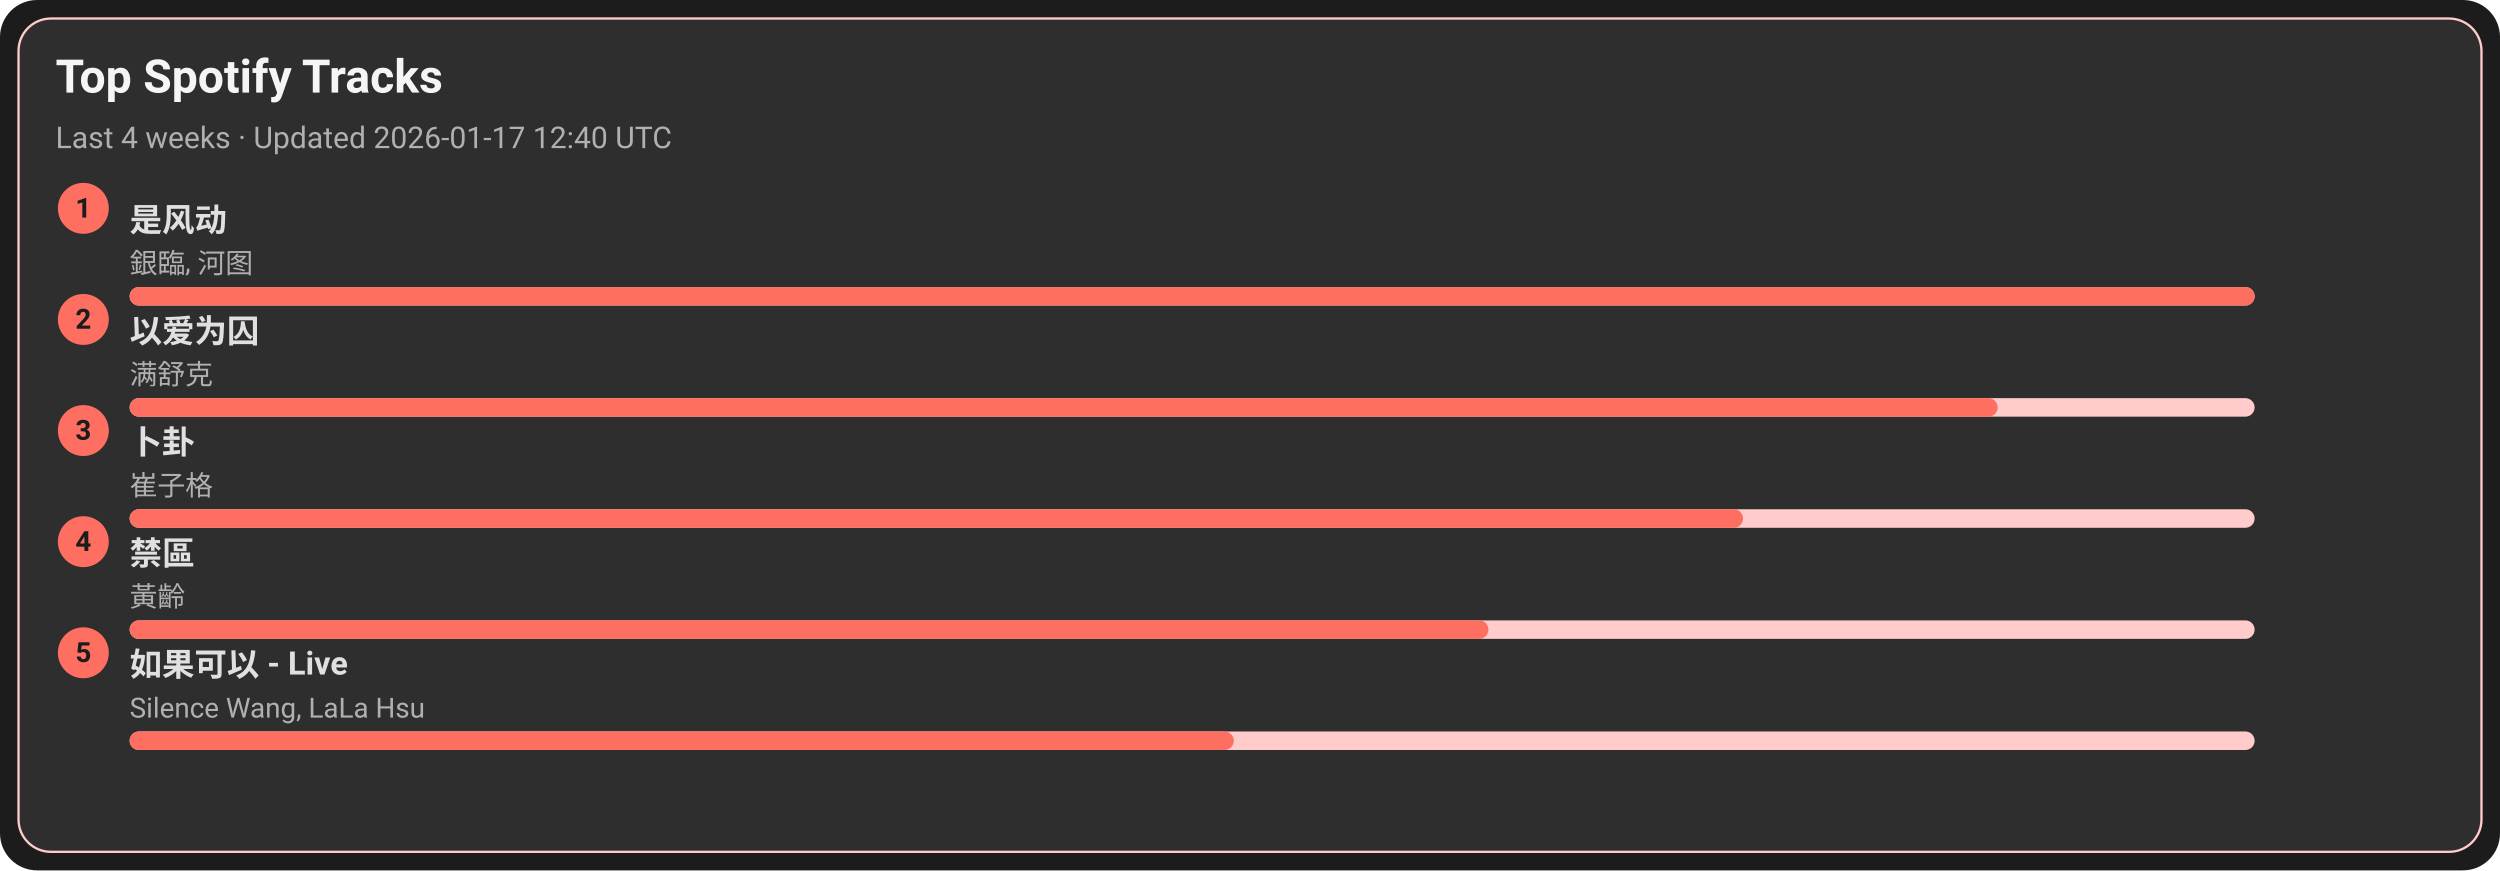
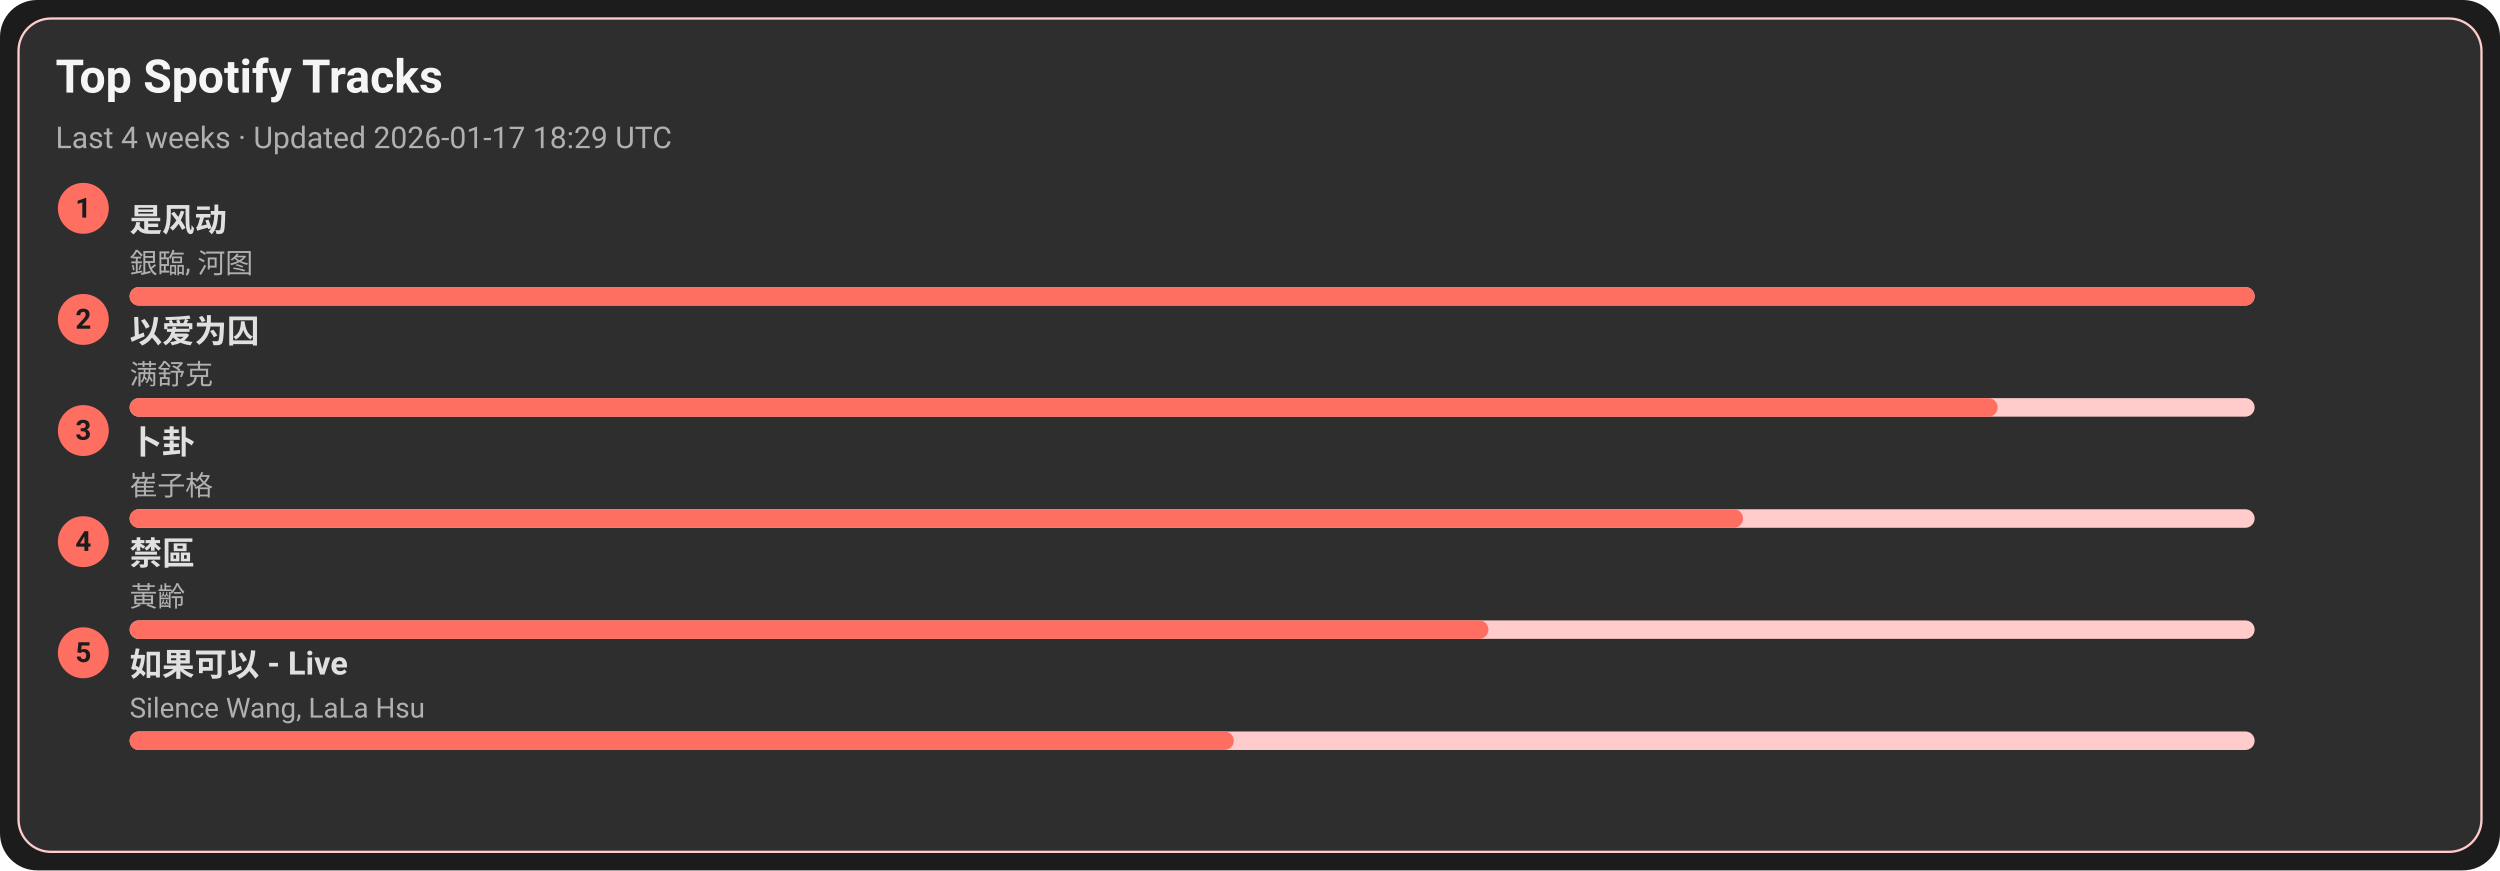
<svg xmlns="http://www.w3.org/2000/svg" width="1080" height="376" viewBox="0 0 1080 376">
  <style>text{font-family:-apple-system,BlinkMacSystemFont,Segoe UI,Roboto,Ubuntu,Helvetica Neue,Arial,Noto Sans,sans-serif}</style>
  <rect width="1080" height="376" rx="16" fill="#1c1c1c" />
  <rect x="8" y="8" width="1064" height="360" rx="14" fill="#2e2e2e" stroke="#ffcccb" />
  <text x="24" y="40" font-size="20" fill="#f5f5f5" font-weight="600">Top Spotify Tracks</text>
-   <text x="24" y="64" font-size="13" fill="#b0b0b0">Last 4 weeks · Updated 2026-01-17 12:40 UTC</text>
+   <text x="24" y="64" font-size="13" fill="#b0b0b0">Last 4 weeks · Updated 2026-01-17 18:29 UTC</text>
  <circle cx="36" cy="90" r="11" fill="#ff6f61" />
  <text x="36" y="94" text-anchor="middle" font-size="12" fill="#1c1c1c" font-weight="700">1</text>
  <a href="https://open.spotify.com/track/3lePQ8c4jq7bTePsXEmslh" target="_blank" rel="noopener noreferrer">
    <text x="56" y="100" font-size="14" fill="#e0e0e0" font-weight="600">是风动</text>
  </a>
  <text x="56" y="118" font-size="12" fill="#b0b0b0">銀臨, 河图</text>
  <rect x="56" y="124" width="918" height="8" rx="4" fill="#ffcccb" />
  <rect x="56" y="124" width="918" height="8" rx="4" fill="#ff6f61" />
  <circle cx="36" cy="138" r="11" fill="#ff6f61" />
  <text x="36" y="142" text-anchor="middle" font-size="12" fill="#1c1c1c" font-weight="700">2</text>
  <a href="https://open.spotify.com/track/0RW2LEfGQK5BaIho6sSLqf" target="_blank" rel="noopener noreferrer">
    <text x="56" y="148" font-size="14" fill="#e0e0e0" font-weight="600">以爱为囚</text>
  </a>
  <text x="56" y="166" font-size="12" fill="#b0b0b0">满舒克</text>
  <rect x="56" y="172" width="918" height="8" rx="4" fill="#ffcccb" />
  <rect x="56" y="172" width="807" height="8" rx="4" fill="#ff6f61" />
  <circle cx="36" cy="186" r="11" fill="#ff6f61" />
  <text x="36" y="190" text-anchor="middle" font-size="12" fill="#1c1c1c" font-weight="700">3</text>
  <a href="https://open.spotify.com/track/4ToeYifpQaikbYa7krOD6s" target="_blank" rel="noopener noreferrer">
    <text x="56" y="196" font-size="14" fill="#e0e0e0" font-weight="600">卜卦</text>
  </a>
  <text x="56" y="214" font-size="12" fill="#b0b0b0">崔子格</text>
  <rect x="56" y="220" width="918" height="8" rx="4" fill="#ffcccb" />
  <rect x="56" y="220" width="697" height="8" rx="4" fill="#ff6f61" />
  <circle cx="36" cy="234" r="11" fill="#ff6f61" />
  <text x="36" y="238" text-anchor="middle" font-size="12" fill="#1c1c1c" font-weight="700">4</text>
  <a href="https://open.spotify.com/track/5HAMeMgu9hGL5a8ZwNz6cp" target="_blank" rel="noopener noreferrer">
    <text x="56" y="244" font-size="14" fill="#e0e0e0" font-weight="600">禁區</text>
  </a>
  <text x="56" y="262" font-size="12" fill="#b0b0b0">黃齡</text>
  <rect x="56" y="268" width="918" height="8" rx="4" fill="#ffcccb" />
  <rect x="56" y="268" width="587" height="8" rx="4" fill="#ff6f61" />
  <circle cx="36" cy="282" r="11" fill="#ff6f61" />
  <text x="36" y="286" text-anchor="middle" font-size="12" fill="#1c1c1c" font-weight="700">5</text>
  <a href="https://open.spotify.com/track/6IF65dJzfmPcX7jwDegwoo" target="_blank" rel="noopener noreferrer">
    <text x="56" y="292" font-size="14" fill="#e0e0e0" font-weight="600">如果可以 - Live</text>
  </a>
  <text x="56" y="310" font-size="12" fill="#b0b0b0">Silence Wang, LaLa Hsu</text>
  <rect x="56" y="316" width="918" height="8" rx="4" fill="#ffcccb" />
  <rect x="56" y="316" width="477" height="8" rx="4" fill="#ff6f61" />
</svg>
